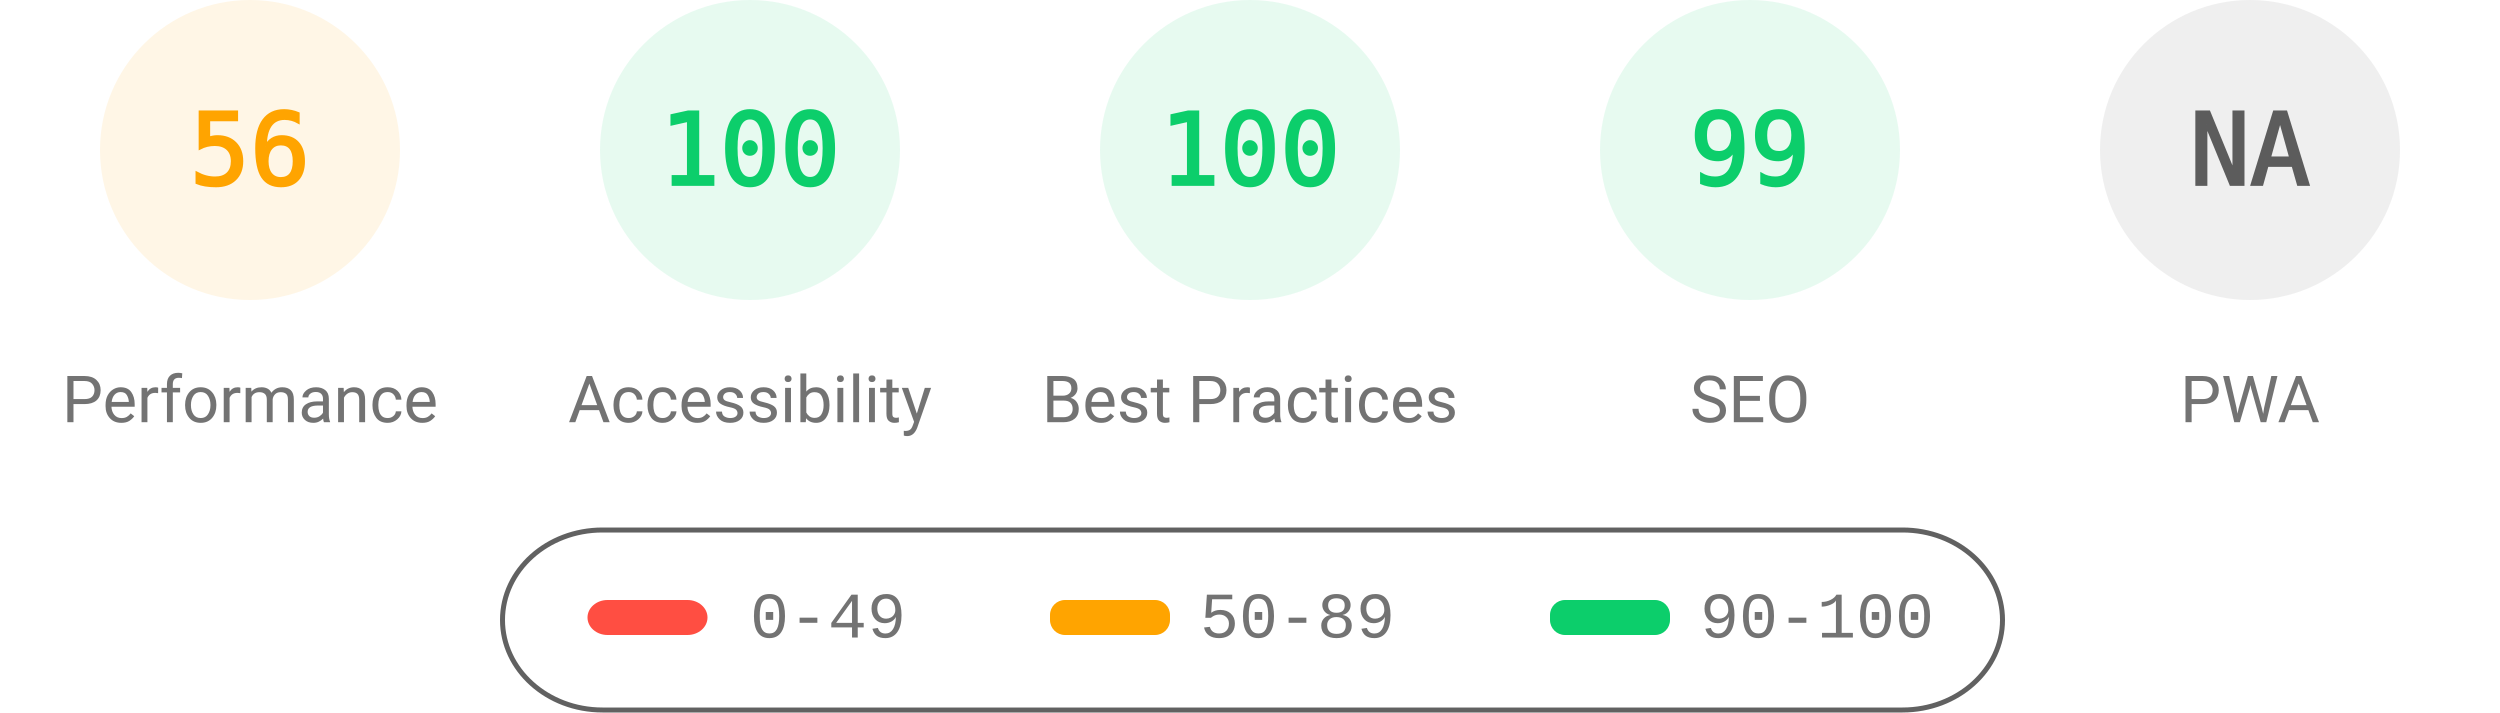
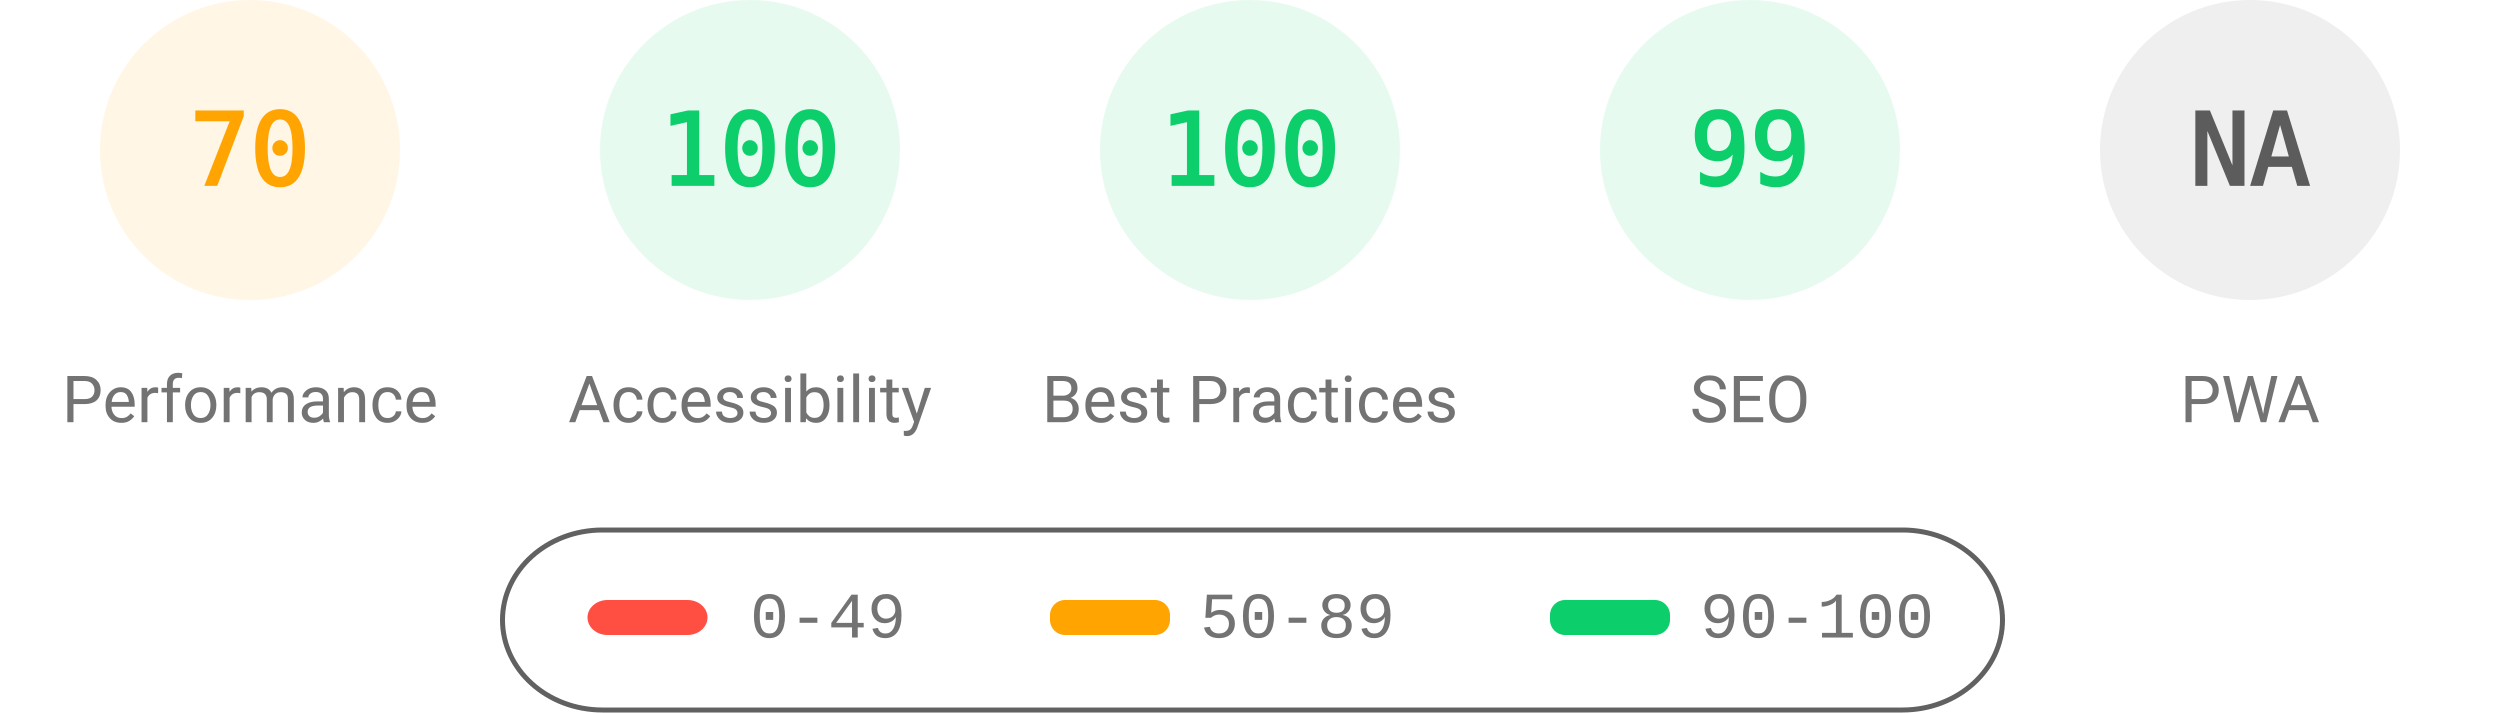
<svg xmlns="http://www.w3.org/2000/svg" fill="none" width="1000" height="285">
  <style>.gauge-base{opacity:.1}.gauge-arc{fill:none;animation-delay:250ms;stroke-linecap:round;transform:rotate(-90deg);transform-origin:100px 60px;animation:load-gauge 1s ease forwards}.guage-text{font-size:40px;font-family:monospace;text-align:center}.guage-red{color:#ff4e42;fill:#ff4e42;stroke:#ff4e42}.guage-orange{color:#ffa400;fill:#ffa400;stroke:#ffa400}.guage-green{color:#0cce6b;fill:#0cce6b;stroke:#0cce6b}.guage-undefined{color:#5c5c5c;fill:#5c5c5c;stroke:#5c5c5c}.guage-title{color:#737373;fill:#737373;stroke:none;font-size:26px;line-height:26px;font-family:Roboto,Halvetica,Arial,sans-serif}@keyframes load-gauge{from{stroke-dasharray:0 352.858}}</style>
  <svg class="guage-div guage-perf guage-orange" viewBox="0 0 200 200" width="200" height="200">
    <circle class="gauge-base" r="56" cx="100" cy="60" stroke-width="8" />
-     <circle class="gauge-arc guage-arc-1" r="56" cx="100" cy="60" stroke-width="8" style="stroke-dasharray:197.04,351.858" />
-     <text class="guage-text" x="100" y="60" alignment-baseline="central" dominant-baseline="central" text-anchor="middle">56</text>
+     <circle class="gauge-arc guage-arc-1" r="56" cx="100" cy="60" stroke-width="8" style="stroke-dasharray:246.301,351.858" />
+     <text class="guage-text" x="100" y="60" alignment-baseline="central" dominant-baseline="central" text-anchor="middle">70</text>
    <text class="guage-title" x="100" y="160" alignment-baseline="central" dominant-baseline="central" text-anchor="middle">Performance</text>
  </svg>
  <svg class="guage-div guage-acc guage-green" viewBox="0 0 200 200" width="200" height="200" x="200">
    <circle class="gauge-base" r="56" cx="100" cy="60" stroke-width="8" />
    <circle class="gauge-arc guage-arc-2" r="56" cx="100" cy="60" stroke-width="8" style="stroke-dasharray:351.858,351.858" />
    <text class="guage-text" x="100" y="60" alignment-baseline="central" dominant-baseline="central" text-anchor="middle">100</text>
    <text class="guage-title" x="100" y="160" alignment-baseline="central" dominant-baseline="central" text-anchor="middle">Accessibility</text>
  </svg>
  <svg class="guage-div guage-best guage-green" viewBox="0 0 200 200" width="200" height="200" x="400">
    <circle class="gauge-base" r="56" cx="100" cy="60" stroke-width="8" />
    <circle class="gauge-arc guage-arc-3" r="56" cx="100" cy="60" stroke-width="8" style="stroke-dasharray:351.858,351.858" />
    <text class="guage-text" x="100" y="60" alignment-baseline="central" dominant-baseline="central" text-anchor="middle">100</text>
    <text class="guage-title" x="100" y="160" alignment-baseline="central" dominant-baseline="central" text-anchor="middle">Best Practices</text>
  </svg>
  <svg class="guage-div guage-seo guage-green" viewBox="0 0 200 200" width="200" height="200" x="600">
    <circle class="gauge-base" r="56" cx="100" cy="60" stroke-width="8" />
    <circle class="gauge-arc guage-arc-4" r="56" cx="100" cy="60" stroke-width="8" style="stroke-dasharray:348.339,351.858" />
    <text class="guage-text" x="100" y="60" alignment-baseline="central" dominant-baseline="central" text-anchor="middle">99</text>
    <text class="guage-title" x="100" y="160" alignment-baseline="central" dominant-baseline="central" text-anchor="middle">SEO</text>
  </svg>
  <svg class="guage-div guage-pwa guage-undefined" viewBox="0 0 200 200" width="200" height="200" x="800">
    <circle class="gauge-base" r="56" cx="100" cy="60" stroke-width="8" />
    <circle class="gauge-arc guage-arc-4" r="56" cx="100" cy="60" stroke-width="8" style="stroke-dasharray:351.858,351.858" />
    <text class="guage-text" x="100" y="60" alignment-baseline="central" dominant-baseline="central" text-anchor="middle">NA</text>
    <text class="guage-title" x="100" y="160" alignment-baseline="central" dominant-baseline="central" text-anchor="middle">PWA</text>
  </svg>
  <svg width="604" height="76" x="200" y="210">
    <path fill="none" id="canvas_background" d="M-1-1h604v80H-1z" />
    <rect fill-opacity="0" stroke="#616161" stroke-width="2" rx="40" id="svg_2" height="72" width="600" y="2" x="1" fill="#000" />
    <rect stroke="#000" rx="8" id="svg_3" height="14" width="48" y="30" x="35" stroke-opacity="null" stroke-width="0" fill="#ff4e42" />
    <rect stroke="#000" rx="6" id="svg_4" height="14" width="48" y="30" x="220" stroke-opacity="null" stroke-width="0" fill="#ffa400" />
    <rect stroke="#000" rx="6" id="svg_5" height="14" width="48" y="30" x="420" stroke-opacity="null" stroke-width="0" fill="#0cce6b" />
    <text xml:space="preserve" text-anchor="start" font-family="'Courier New', Courier, monospace" font-size="26" id="svg_6" y="45" x="100" stroke-opacity="null" stroke-width="0" stroke="#000" fill="#737373">0-49</text>
    <text xml:space="preserve" text-anchor="start" font-family="'Courier New', Courier, monospace" font-size="26" id="svg_7" y="45" x="280" stroke-opacity="null" stroke-width="0" stroke="#000" fill="#737373">50-89</text>
    <text xml:space="preserve" text-anchor="start" font-family="'Courier New', Courier, monospace" font-size="26" id="svg_8" y="45" x="480" stroke-opacity="null" stroke-width="0" stroke="#000" fill="#737373">90-100</text>
  </svg>
</svg>
